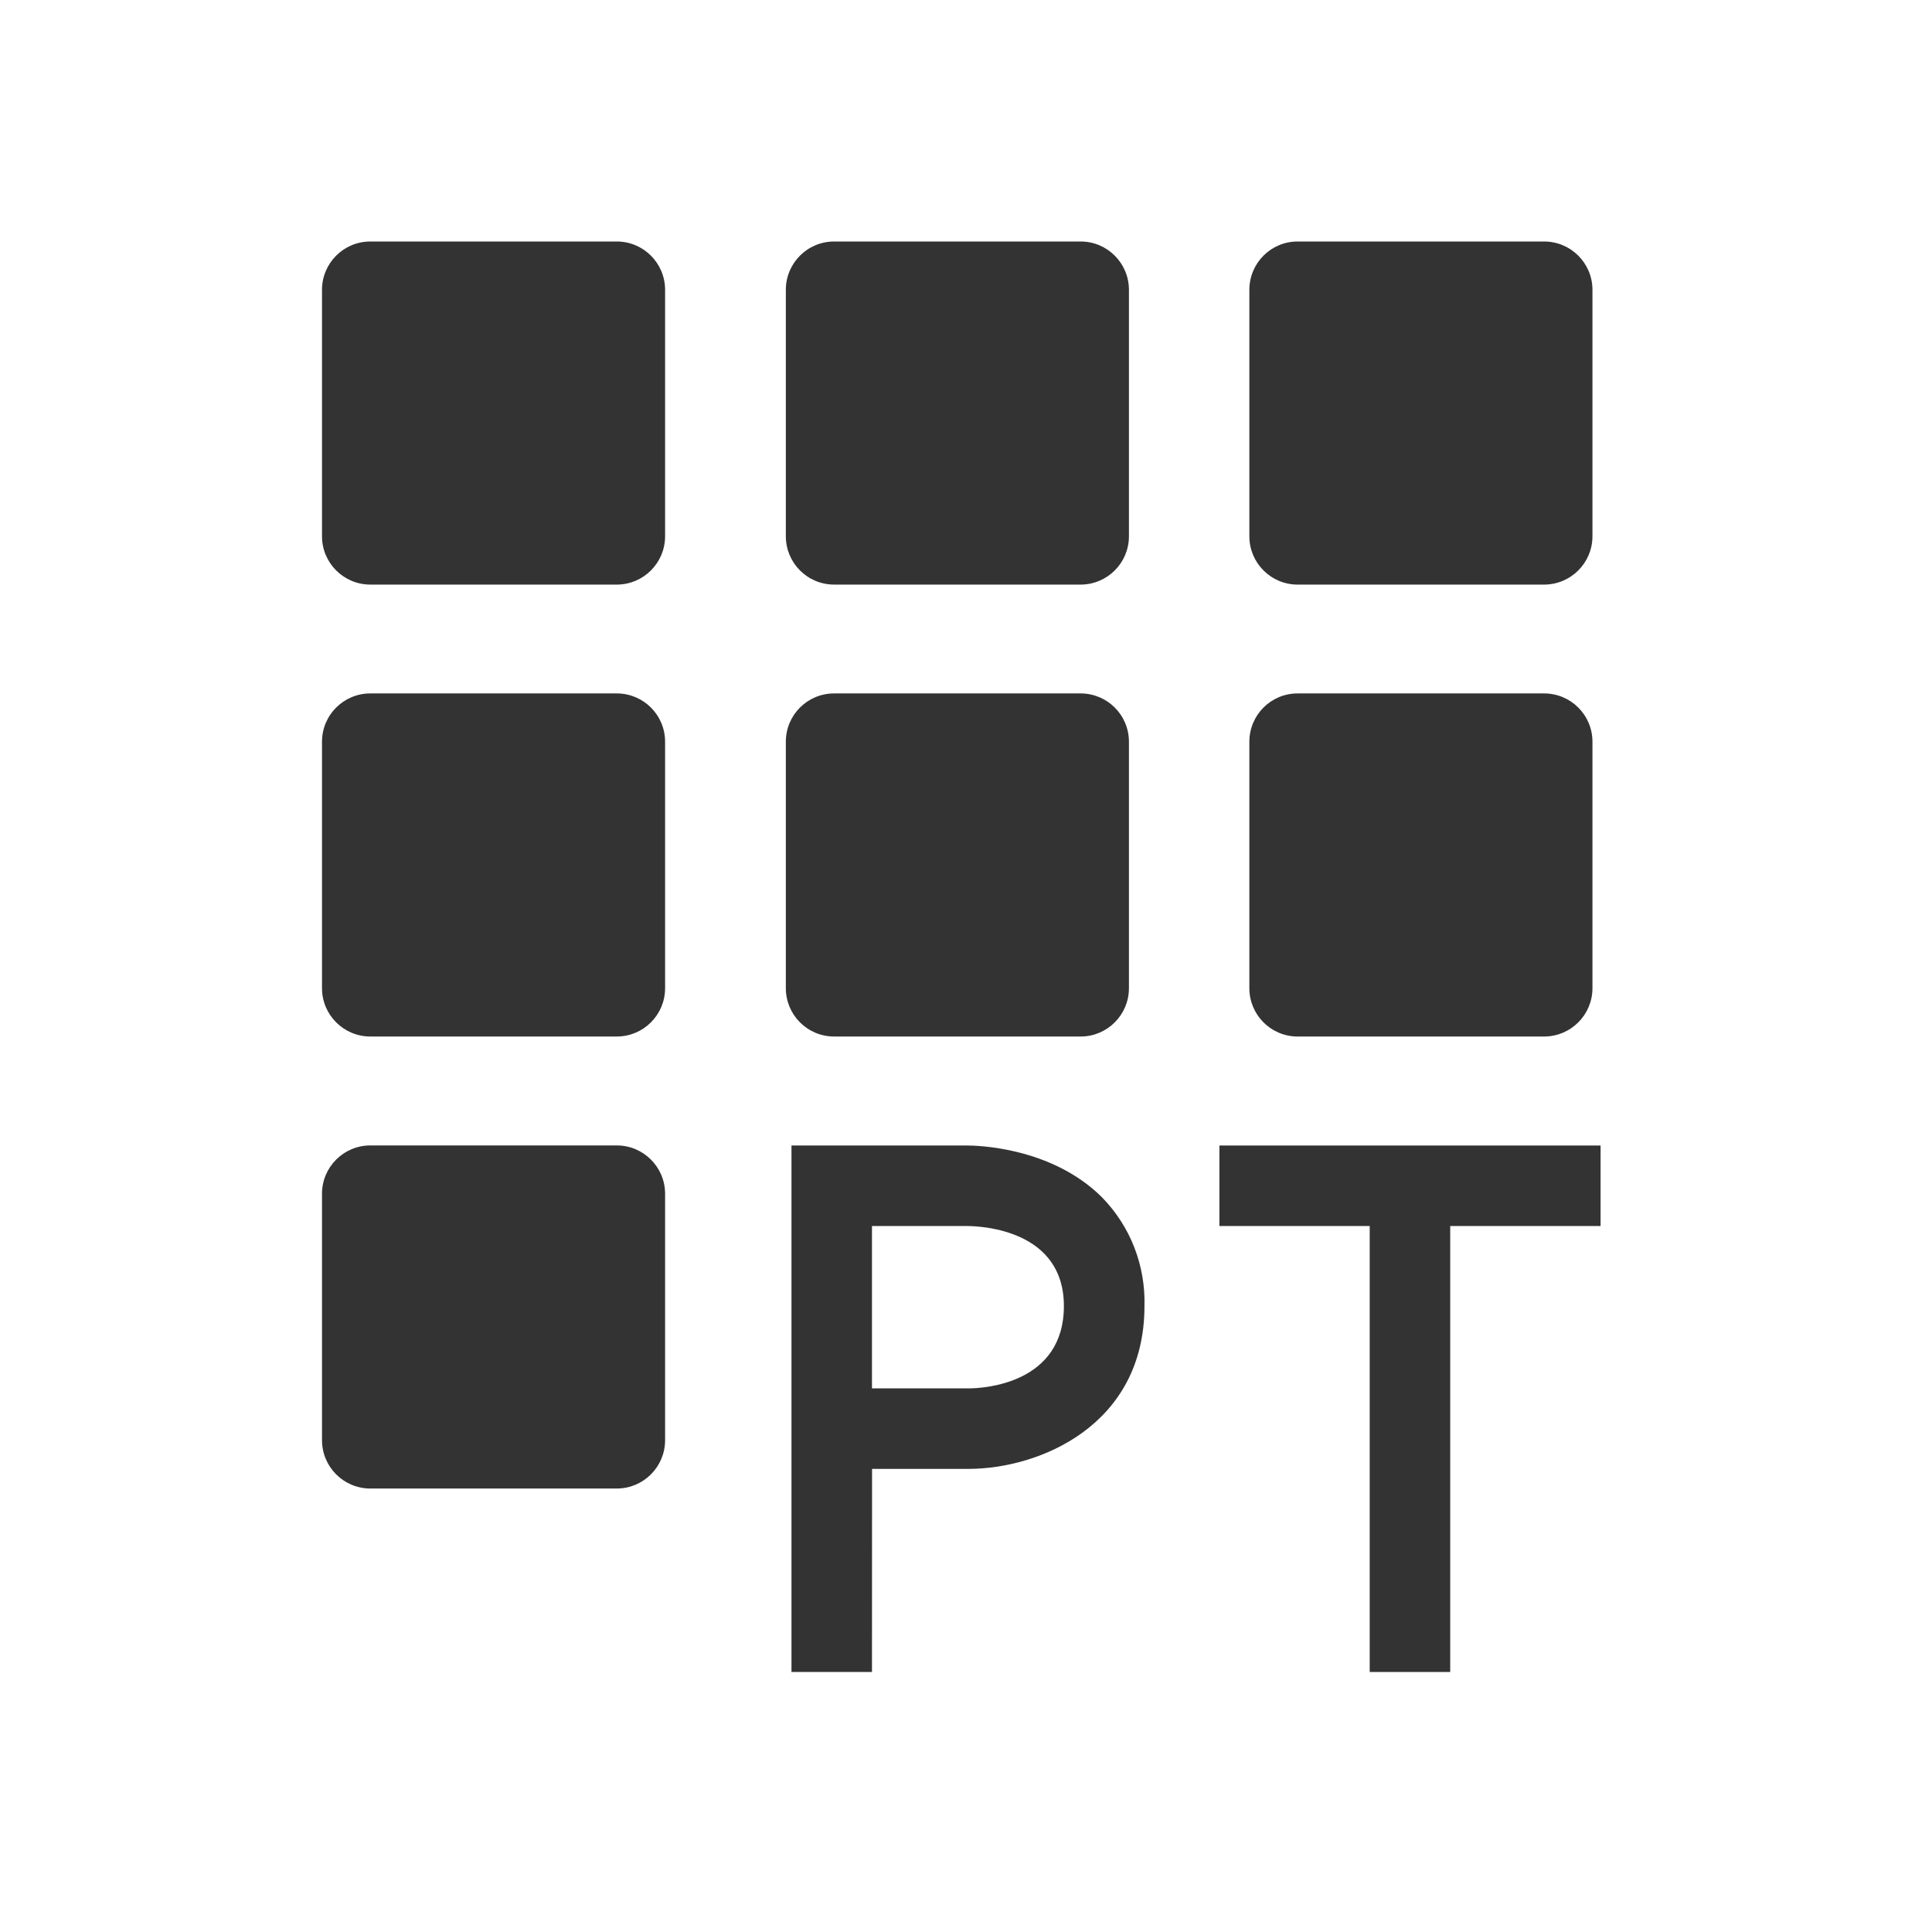
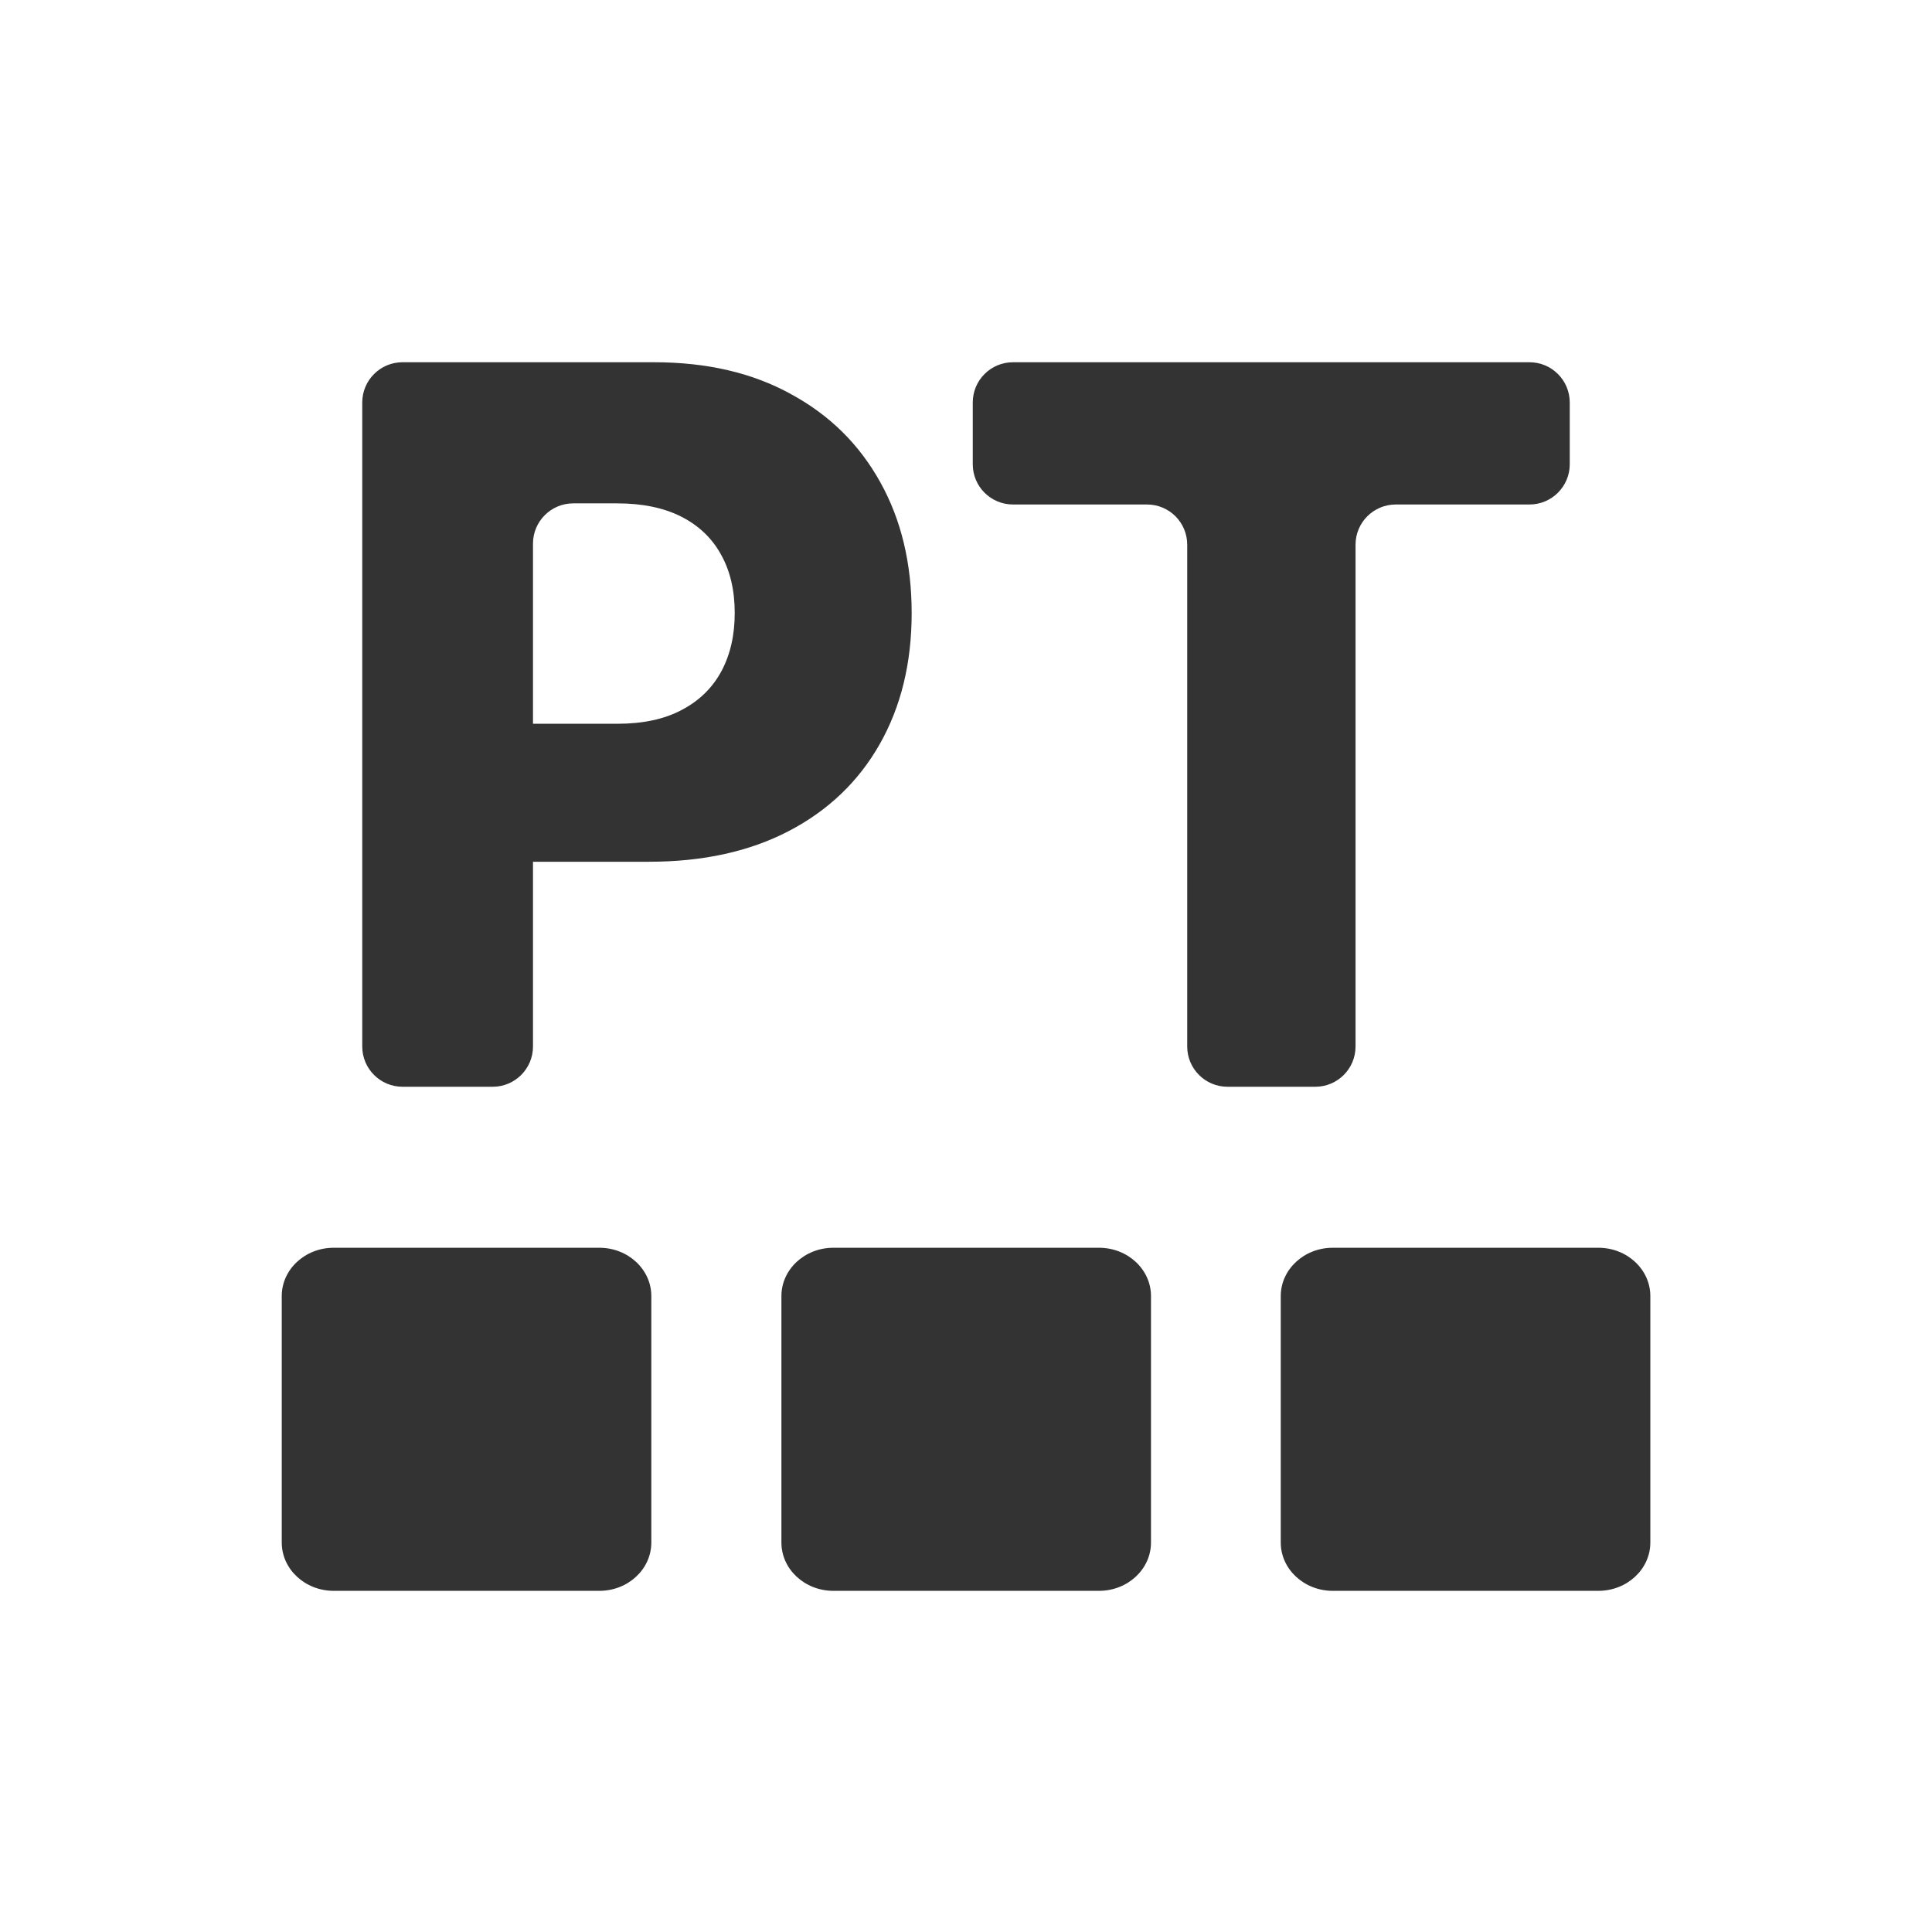
<svg xmlns="http://www.w3.org/2000/svg" width="24" height="24" viewBox="0 0 24 24" fill="none">
-   <path d="M10.832 20.77H9.832V14.23H12.017C12.125 14.23 13.061 14.246 13.691 14.875C13.864 15.053 14.001 15.264 14.091 15.496C14.181 15.728 14.224 15.975 14.217 16.224C14.217 17.707 12.911 18.246 12.033 18.247H10.833L10.832 20.77ZM10.832 17.247H12.032C12.232 17.247 13.216 17.184 13.216 16.224C13.216 15.288 12.216 15.232 12.016 15.23H10.832V17.247Z" fill="#333333" />
-   <path d="M19.883 14.23V15.23H18.015V20.77H17.015V15.23H15.148V14.23H19.883Z" fill="#333333" />
-   <path d="M19.181 3H16.119C15.788 3 15.52 3.269 15.52 3.6V6.662C15.52 6.993 15.788 7.262 16.119 7.262H19.181C19.513 7.262 19.782 6.993 19.782 6.662V3.6C19.782 3.269 19.513 3 19.181 3Z" fill="#333333" />
-   <path d="M13.424 3H10.362C10.03 3 9.762 3.269 9.762 3.6V6.662C9.762 6.993 10.03 7.262 10.362 7.262H13.424C13.755 7.262 14.024 6.993 14.024 6.662V3.6C14.024 3.269 13.755 3 13.424 3Z" fill="#333333" />
-   <path d="M7.662 3H4.6C4.269 3 4 3.269 4 3.6V6.662C4 6.993 4.269 7.262 4.6 7.262H7.662C7.993 7.262 8.262 6.993 8.262 6.662V3.6C8.262 3.269 7.993 3 7.662 3Z" fill="#333333" />
-   <path d="M19.181 8.614H16.119C15.788 8.614 15.52 8.882 15.52 9.214V12.276C15.52 12.607 15.788 12.876 16.119 12.876H19.181C19.513 12.876 19.782 12.607 19.782 12.276V9.214C19.782 8.882 19.513 8.614 19.181 8.614Z" fill="#333333" />
-   <path d="M13.424 8.614H10.362C10.03 8.614 9.762 8.882 9.762 9.214V12.276C9.762 12.607 10.03 12.876 10.362 12.876H13.424C13.755 12.876 14.024 12.607 14.024 12.276V9.214C14.024 8.882 13.755 8.614 13.424 8.614Z" fill="#333333" />
-   <path d="M7.662 8.614H4.6C4.269 8.614 4 8.882 4 9.214V12.276C4 12.607 4.269 12.876 4.6 12.876H7.662C7.993 12.876 8.262 12.607 8.262 12.276V9.214C8.262 8.882 7.993 8.614 7.662 8.614Z" fill="#333333" />
-   <path d="M7.662 14.229H4.6C4.269 14.229 4 14.498 4 14.829V17.891C4 18.222 4.269 18.491 4.6 18.491H7.662C7.993 18.491 8.262 18.222 8.262 17.891V14.829C8.262 14.498 7.993 14.229 7.662 14.229Z" fill="#333333" />
+   <path d="M7.445 15.5H4.146C3.789 15.5 3.5 15.769 3.5 16.1V19.162C3.5 19.493 3.789 19.762 4.146 19.762H7.445C7.802 19.762 8.091 19.493 8.091 19.162V16.1C8.091 15.769 7.802 15.5 7.445 15.5Z" fill="#333333" />
+   <path d="M13.652 15.5H10.353C9.996 15.5 9.707 15.769 9.707 16.1V19.162C9.707 19.493 9.996 19.762 10.353 19.762H13.652C14.009 19.762 14.298 19.493 14.298 19.162V16.1C14.298 15.769 14.009 15.5 13.652 15.5Z" fill="#333333" />
+   <path d="M19.855 15.5H16.556C16.2 15.5 15.91 15.769 15.91 16.1V19.162C15.91 19.493 16.2 19.762 16.556 19.762H19.855C20.212 19.762 20.501 19.493 20.501 19.162V16.1C20.501 15.769 20.212 15.5 19.855 15.5Z" fill="#333333" />
+   <path d="M5 13.5C4.724 13.5 4.5 13.276 4.5 13V5C4.5 4.724 4.724 4.5 5 4.5H8.125C8.782 4.5 9.349 4.632 9.826 4.896C10.306 5.156 10.675 5.521 10.935 5.99C11.195 6.456 11.325 6.998 11.325 7.616C11.325 8.237 11.192 8.78 10.927 9.246C10.664 9.709 10.288 10.068 9.8 10.323C9.311 10.578 8.732 10.705 8.06 10.705H6.324C6.048 10.705 5.824 10.481 5.824 10.205V9.491C5.824 9.215 6.048 8.991 6.324 8.991H7.666C7.986 8.991 8.253 8.934 8.467 8.82C8.685 8.706 8.849 8.546 8.96 8.341C9.072 8.133 9.127 7.891 9.127 7.616C9.127 7.337 9.072 7.097 8.96 6.895C8.849 6.69 8.685 6.532 8.467 6.42C8.25 6.309 7.983 6.253 7.666 6.253H7.121C6.845 6.253 6.621 6.477 6.621 6.753V13C6.621 13.276 6.397 13.5 6.121 13.5H5Z" fill="#333333" />
+   <path d="M12.584 6.267C12.307 6.267 12.084 6.043 12.084 5.767V5C12.084 4.724 12.307 4.5 12.584 4.5H19C19.276 4.5 19.5 4.724 19.5 5V5.767C19.5 6.043 19.276 6.267 19 6.267H17.339C17.063 6.267 16.839 6.49 16.839 6.767V13C16.839 13.276 16.616 13.5 16.339 13.5H15.248C14.972 13.5 14.748 13.276 14.748 13V6.767C14.748 6.49 14.525 6.267 14.248 6.267H12.584Z" fill="#333333" />
</svg>
